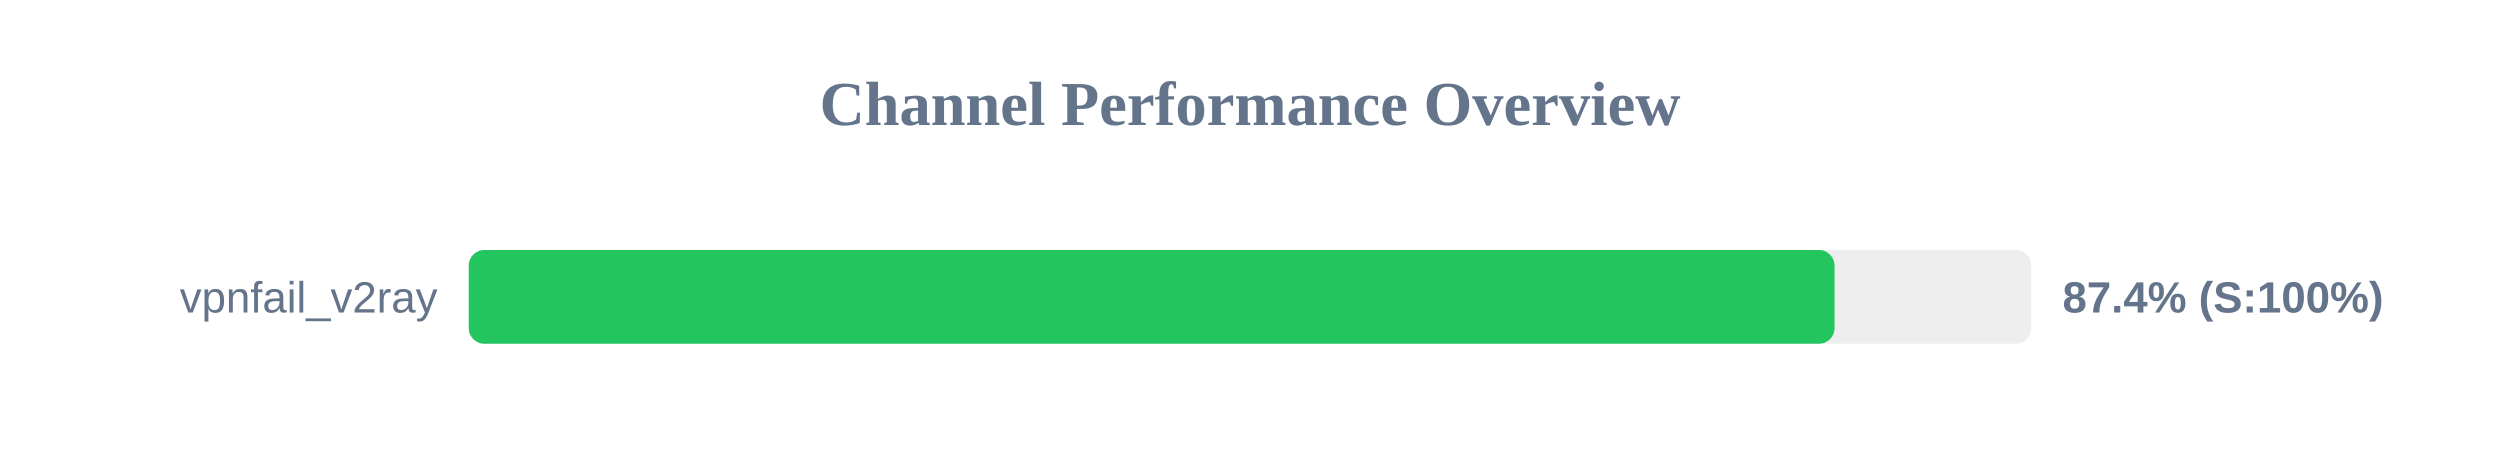
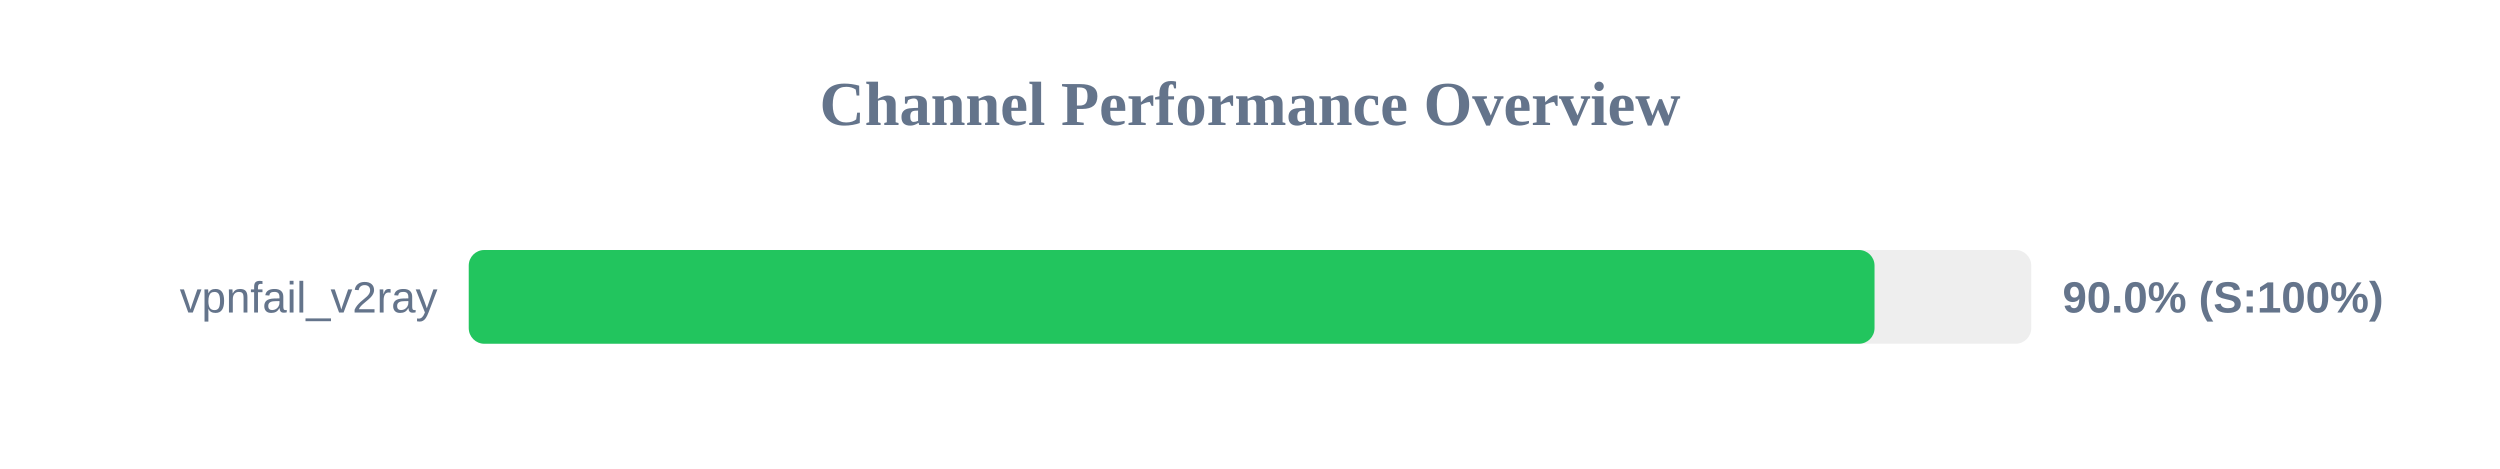
<svg xmlns="http://www.w3.org/2000/svg" width="800" height="150" version="1.1">
  <style>
        .row { font: 14px Arial; fill: #64748b; }
        .score { font: bold 14px Arial; fill: #64748b; }
    </style>
  <text x="400" y="40" text-anchor="middle" font-size="20px" font-weight="bold" fill="#64748b">Channel Performance Overview</text>
  <rect x="150" y="80" width="500" height="30" fill="#eee" rx="5" />
-   <rect x="150" y="80" width="437.05" height="30" fill="#22c55e" rx="5" />
+   <rect x="150" y="80" width="449.85" height="30" fill="#22c55e" rx="5" />
  <text x="140" y="100" text-anchor="end" class="row">vpnfail_v2ray</text>
-   <text x="660" y="100" text-anchor="start" class="score">87.4% (S:100%)</text>
+   <text x="660" y="100" text-anchor="start" class="score">90.0% (S:100%)</text>
</svg>
